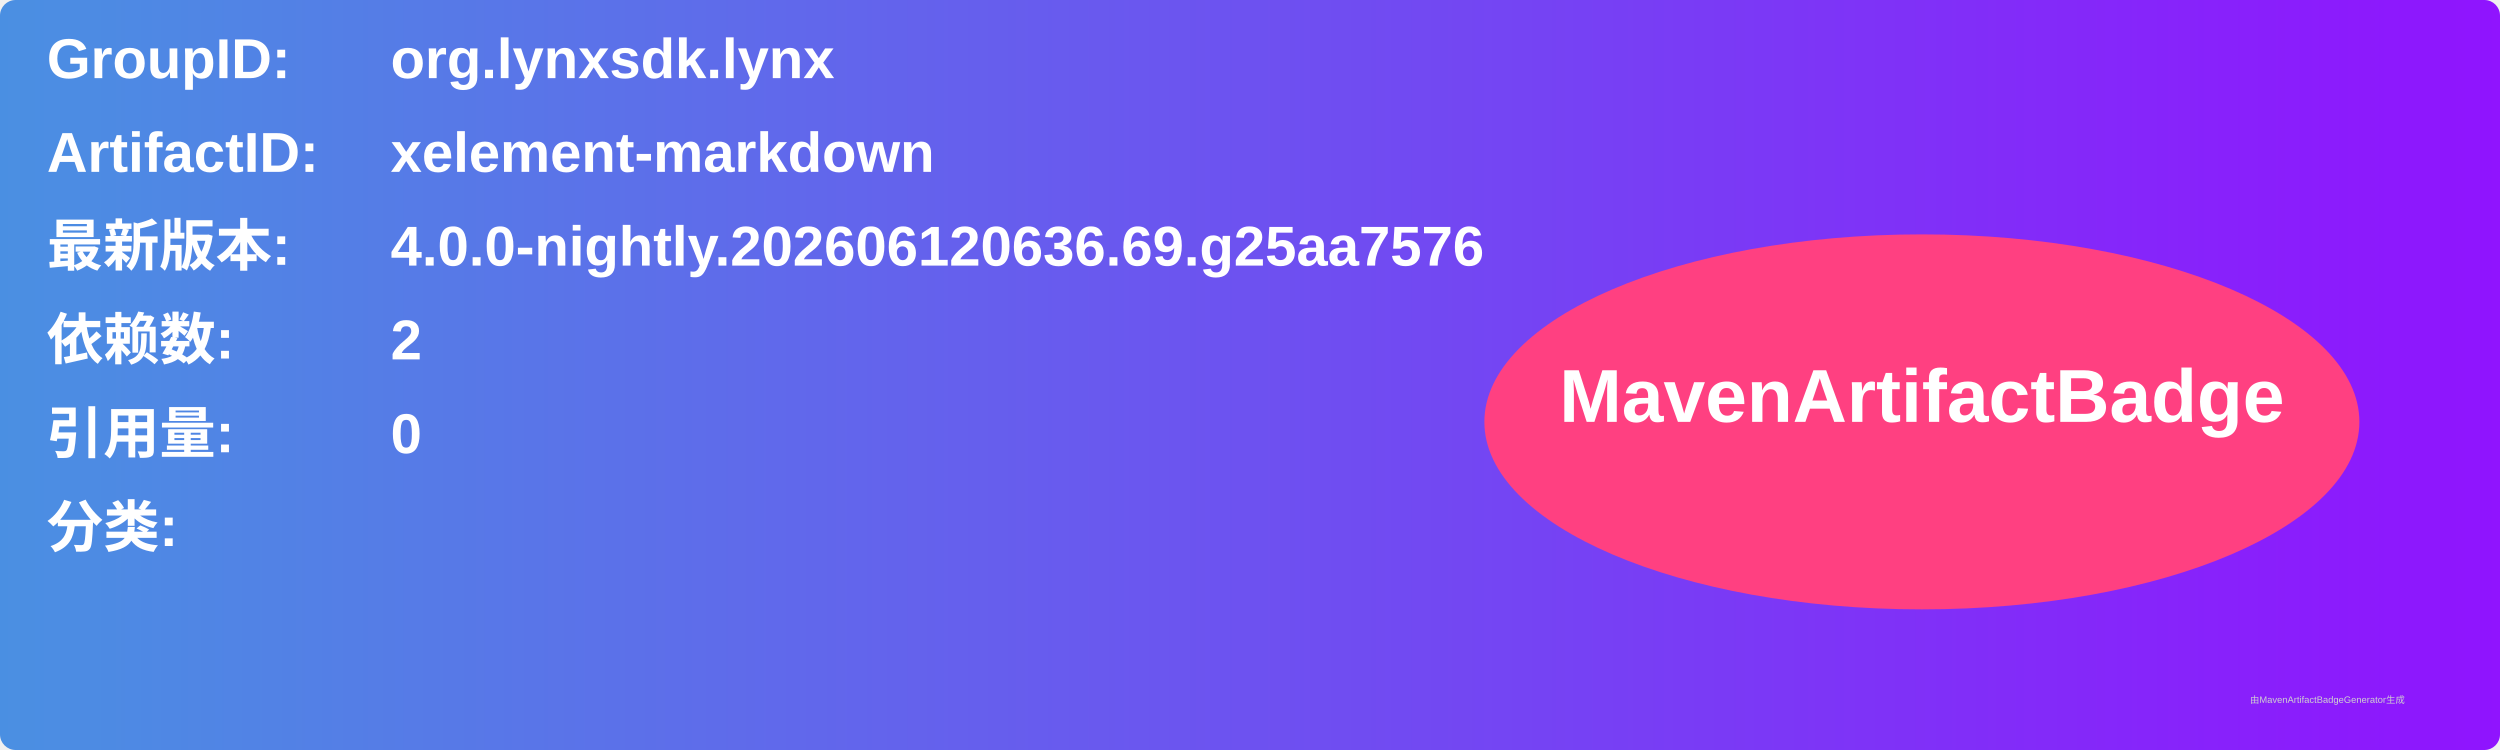
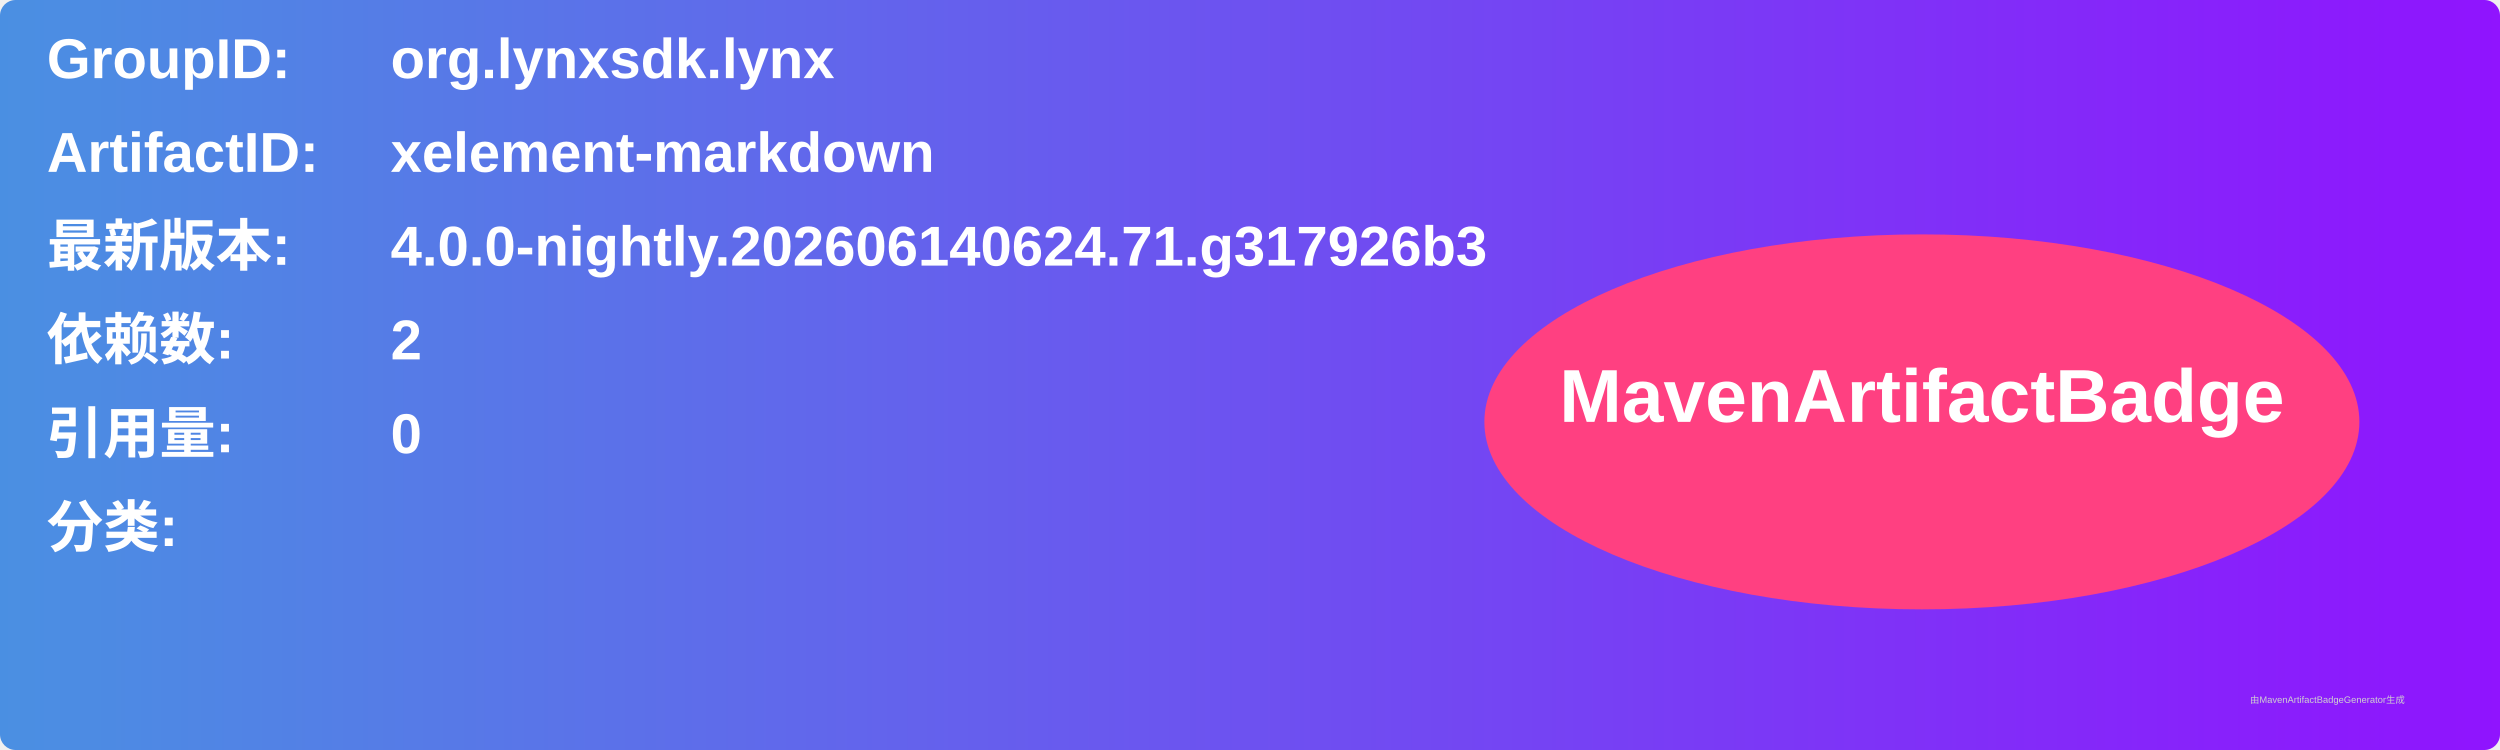
<svg xmlns="http://www.w3.org/2000/svg" width="800" height="240" viewBox="0 0 800 240">
  <linearGradient id="grad" x1="0%" y1="0%" x2="100%" y2="0%">
    <stop offset="0%" stop-color="#4a90e2" />
    <stop offset="100%" stop-color="#9013fe" />
  </linearGradient>
  <rect width="100%" height="100%" rx="5" ry="5" fill="url(#grad)" />
  <g transform="translate(15, 15)">
    <text x="0" y="10" font-family="Arial" font-size="18" fill="white" font-weight="bold" width="260">GroupID:</text>
    <text x="110" y="10" font-family="Arial" font-size="18" fill="white" font-weight="bold" width="460">org.lynxsdk.lynx</text>
    <text x="0" y="40" font-family="Arial" font-size="18" fill="white" font-weight="bold" width="260">ArtifactID:</text>
    <text x="110" y="40" font-family="Arial" font-size="18" fill="white" font-weight="bold" width="460">xelement-markdown</text>
    <text x="0" y="70" font-family="Arial" font-size="18" fill="white" font-weight="bold">最新版本:</text>
    <text x="110" y="70" font-family="Arial" font-size="18" fill="white" font-weight="bold">
-       <tspan font-weight="bold">4.0.0-nightly.202606120636.69.g25aa7576</tspan>
+       <tspan font-weight="bold">4.0.0-nightly.202606140624.71.g317926b3</tspan>
    </text>
    <text x="0" y="100" font-family="Arial" font-size="18" fill="white" font-weight="bold">依赖数: </text>
    <text x="110" y="100" font-family="Arial" font-size="18" fill="white">
      <tspan font-weight="bold">2</tspan>
    </text>
    <text x="0" y="130" font-family="Arial" font-size="18" fill="white" font-weight="bold">引用量: </text>
    <text x="110" y="130" font-family="Arial" font-size="18" fill="white">
      <tspan font-weight="bold">0</tspan>
    </text>
    <text x="0" y="160" font-family="Arial" font-size="18" fill="white" font-weight="bold">分类:</text>
    <text x="10" y="190" font-family="Arial" font-size="10" fill="white">
      <tspan font-weight="bold" />
    </text>
    <ellipse cx="600" cy="120" rx="140" ry="60" fill="#ff4081" />
    <text x="600" y="120" text-anchor="middle" font-family="Arial" font-size="24" fill="white" font-weight="bold">MavenArtifactBadge</text>
  </g>
  <text x="720" y="225" font-family="Arial" font-size="3" fill="#d0d0d0">由MavenArtifactBadgeGenerator生成</text>
</svg>
